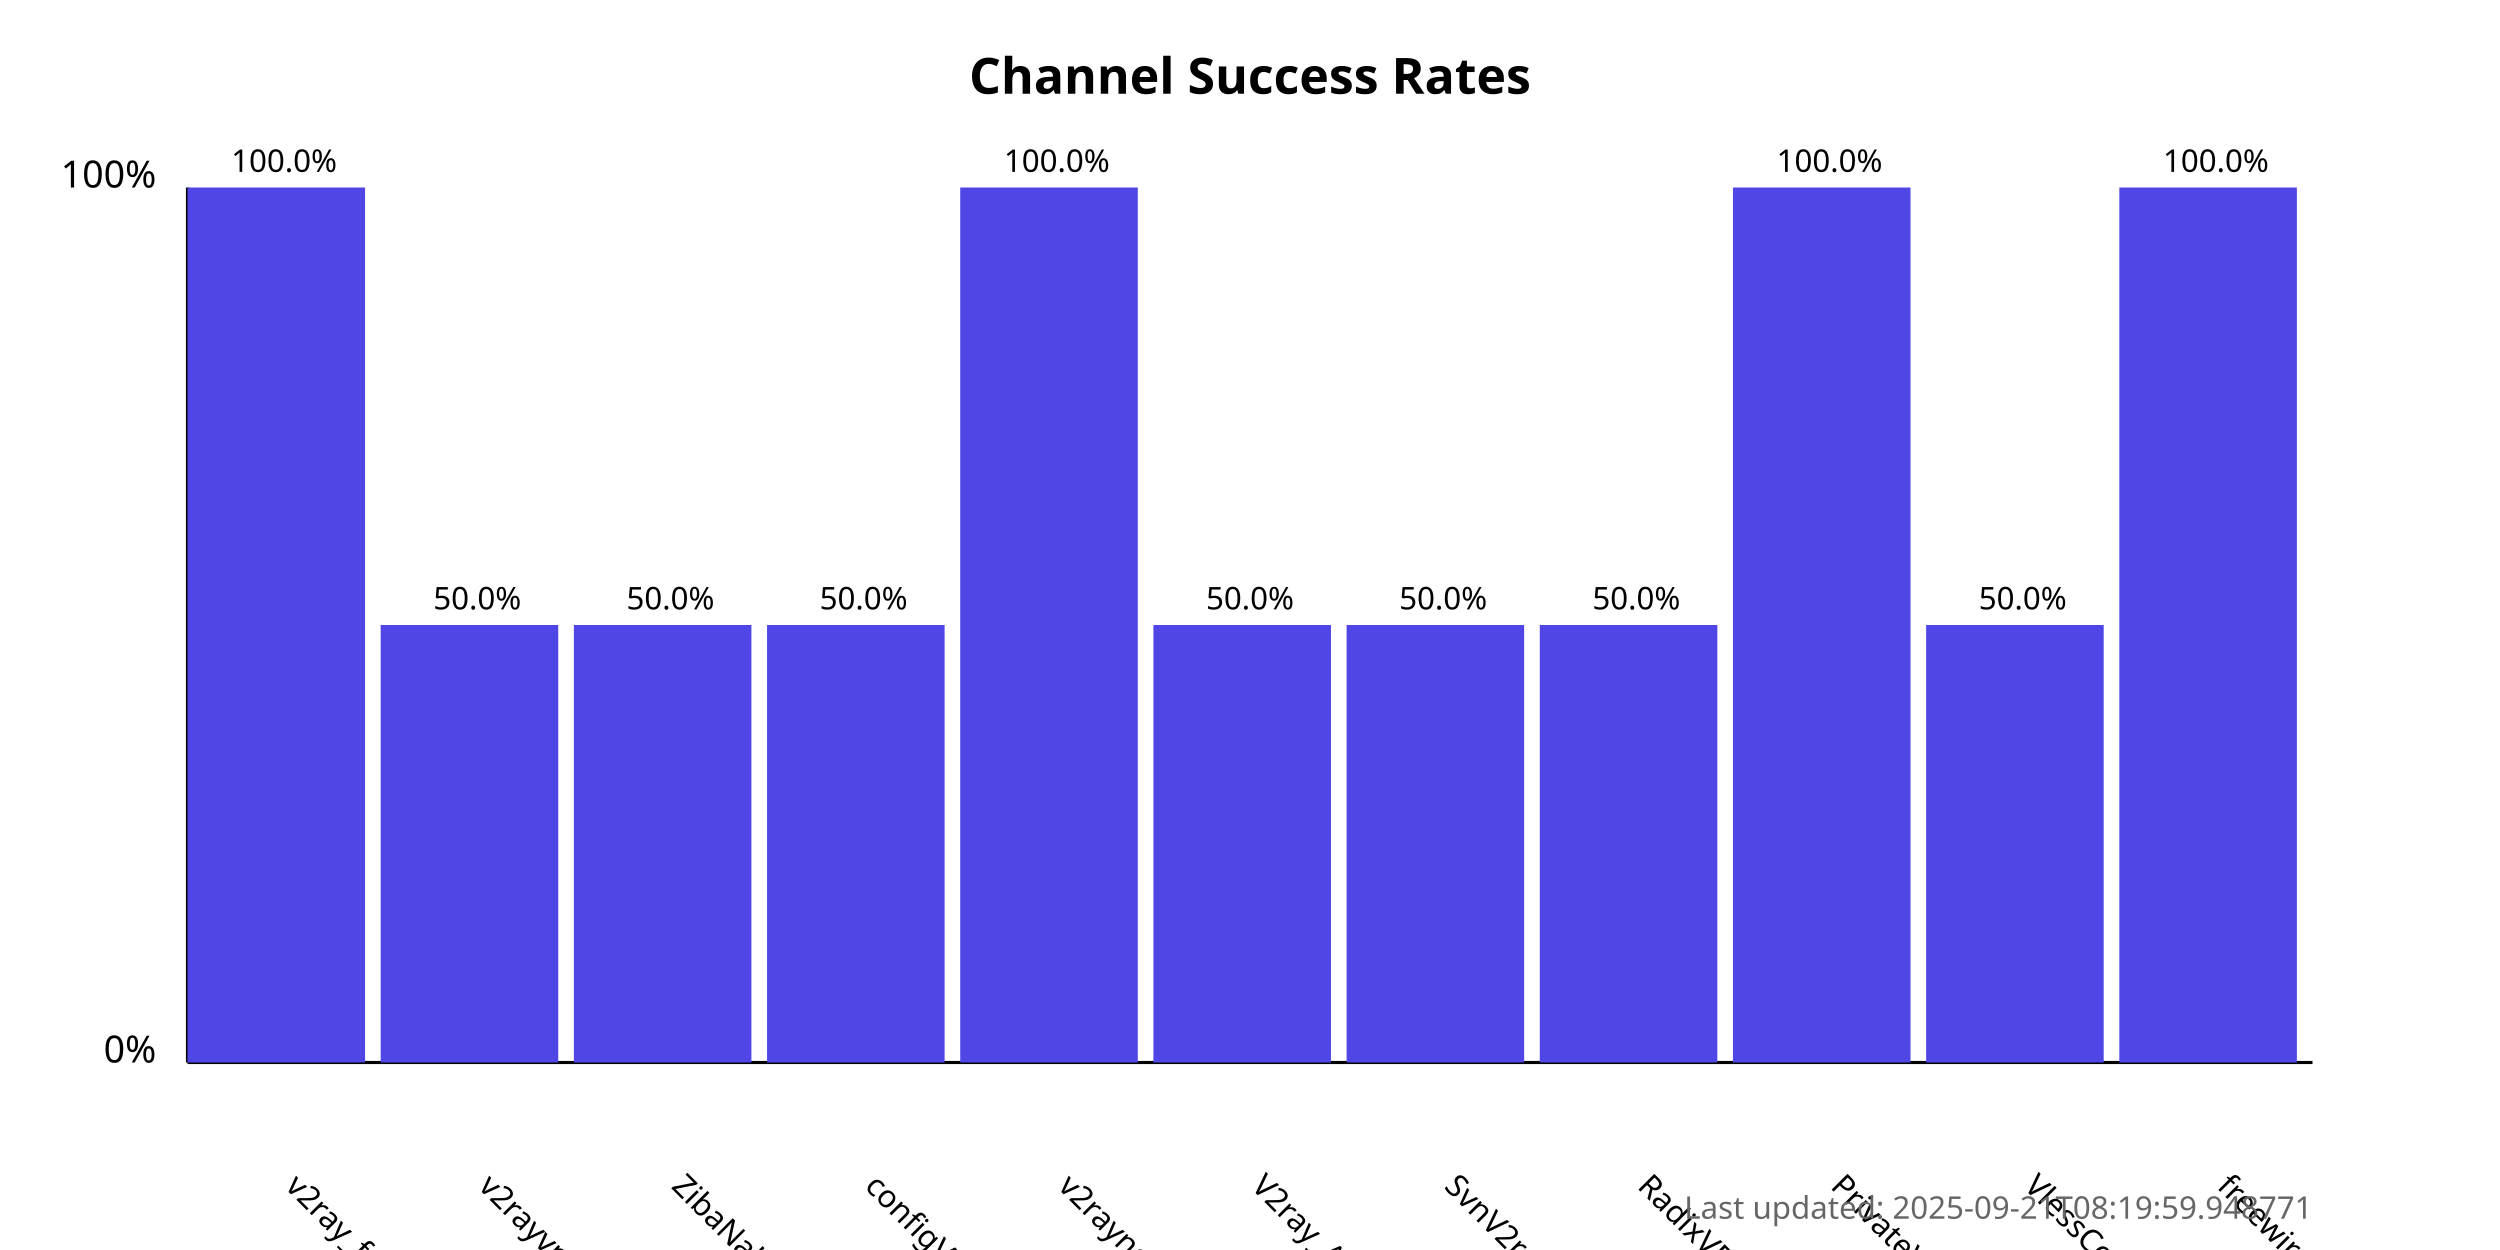
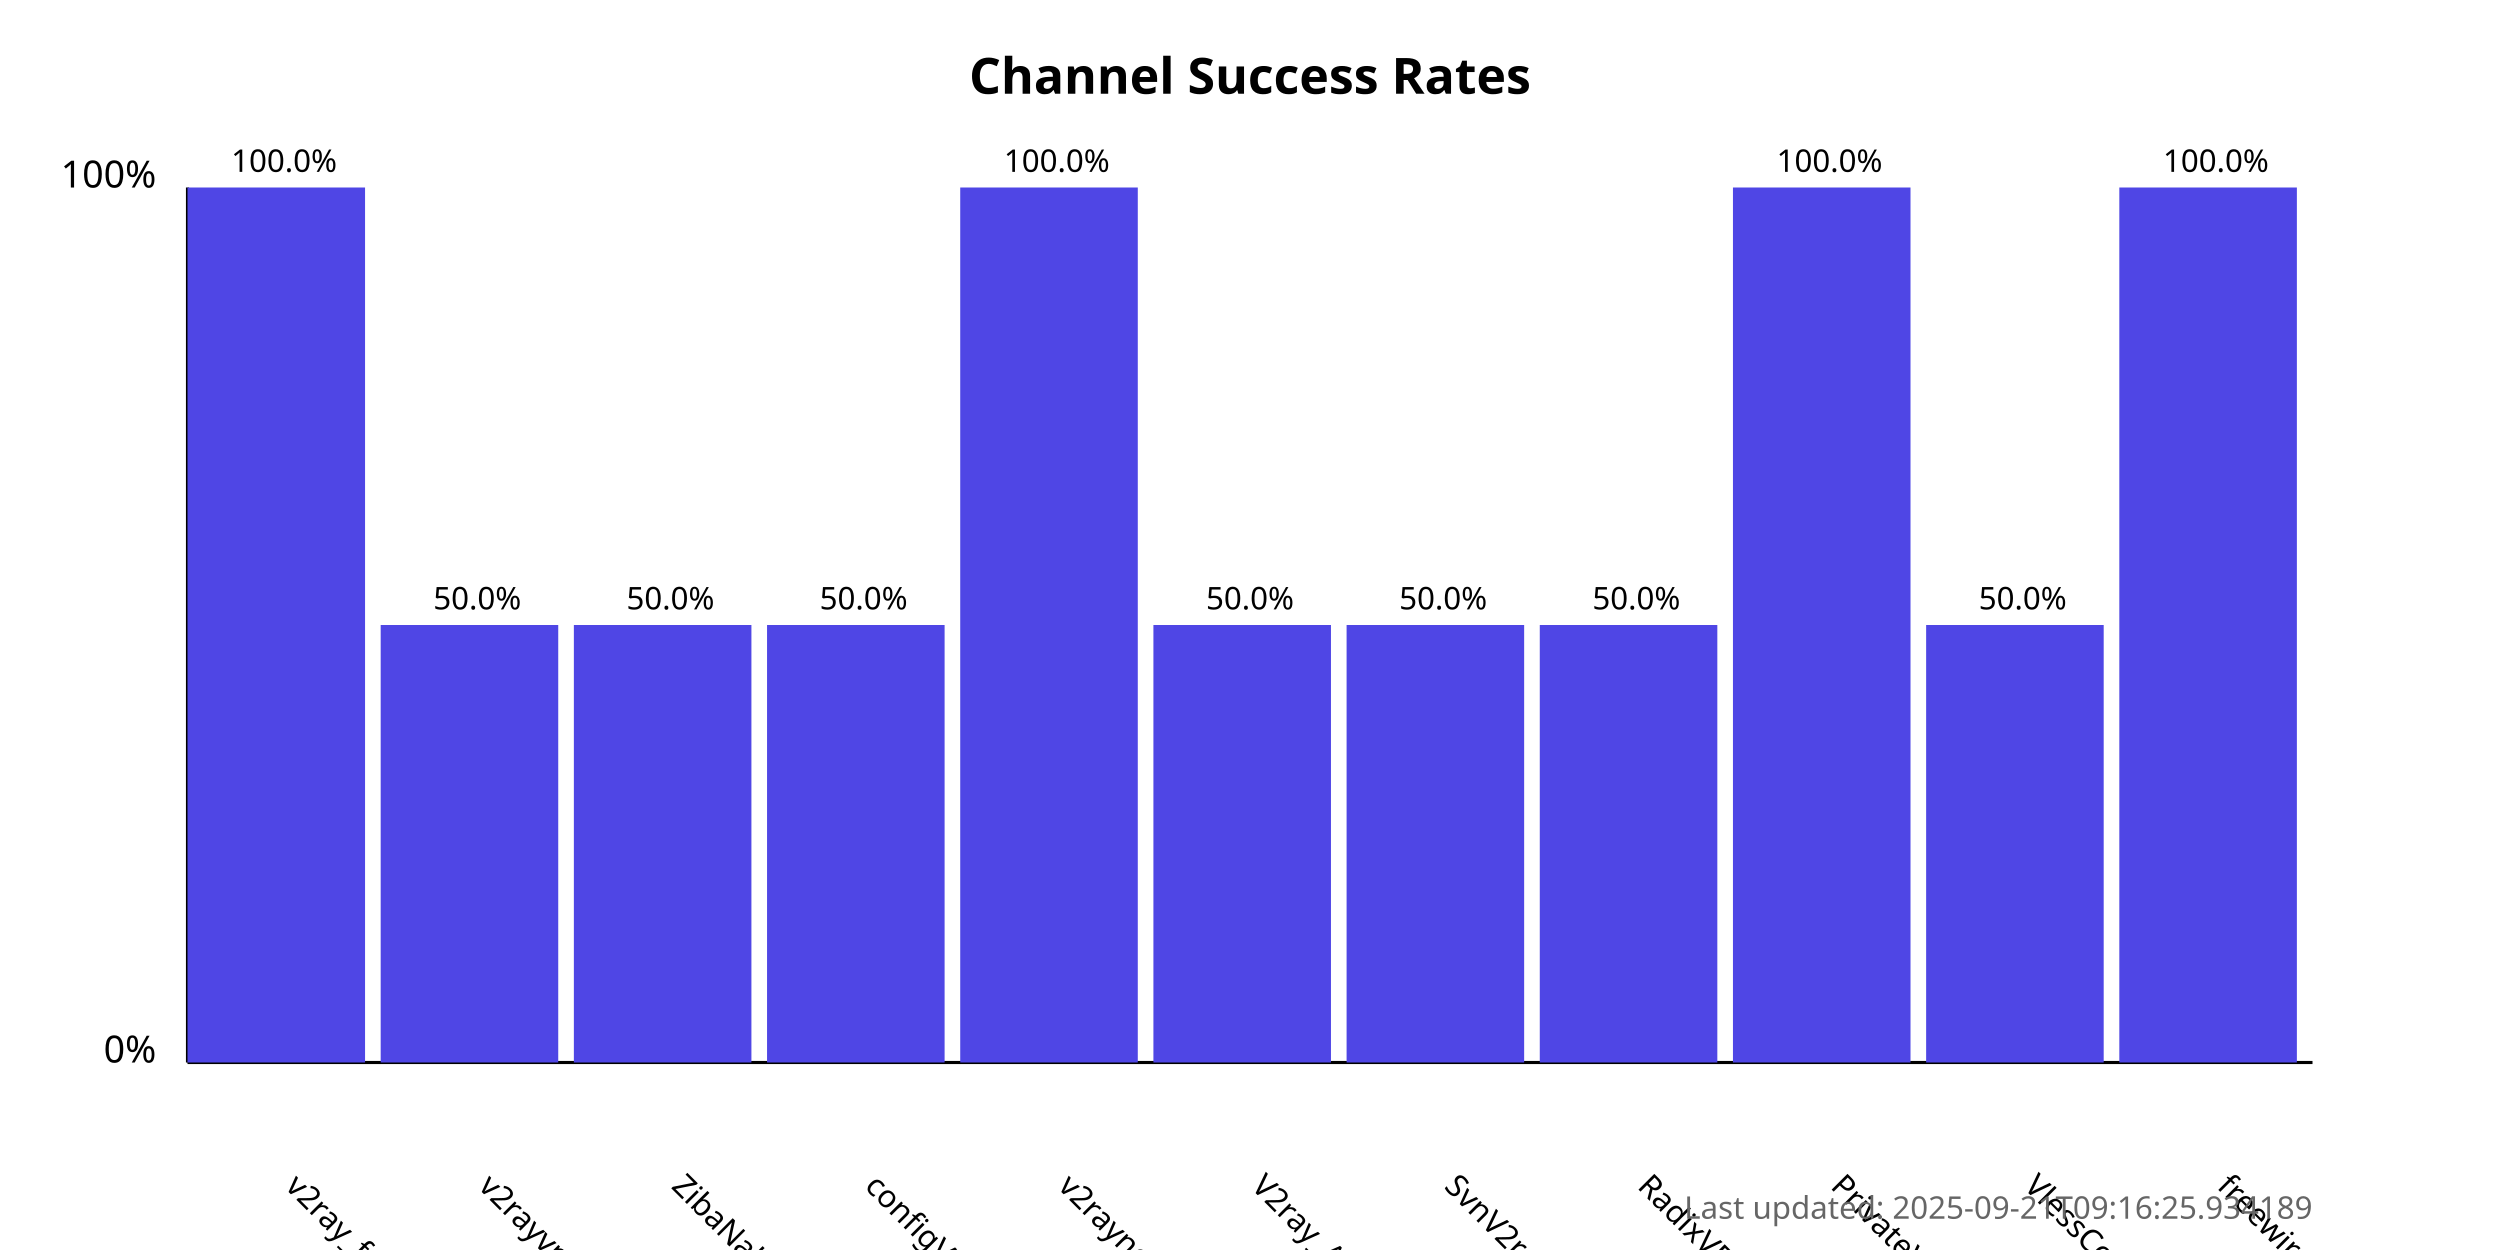
<svg xmlns="http://www.w3.org/2000/svg" width="800" height="400">
  <style>
            .chart-title { font: bold 16px sans-serif; }
            .axis-label { font: 12px sans-serif; }
            .tick-label { font: 10px sans-serif; }
            .bar { fill: #4f46e5; }
            .bar:hover { fill: #6366f1; }
            .timestamp { font: 10px sans-serif; fill: #666; }
        </style>
  <text x="400.0" y="30" text-anchor="middle" class="chart-title">
            Channel Success Rates
        </text>
  <line x1="60" y1="340" x2="60" y2="60" stroke="black" stroke-width="1" />
  <line x1="60" y1="340" x2="740" y2="340" stroke="black" stroke-width="1" />
  <text x="50" y="340" text-anchor="end" class="axis-label">0%</text>
  <text x="50" y="60" text-anchor="end" class="axis-label">100%</text>
  <g>
    <rect x="60" y="60.0" width="56.818" height="280.0" class="bar" />
    <text x="90.909" y="380" transform="rotate(45, 90.90909, 380)" text-anchor="start" class="tick-label">
                v2ray_free_conf
            </text>
    <text x="90.909" y="55.0" text-anchor="middle" class="tick-label">
                100.0%
            </text>
  </g>
  <g>
    <rect x="121.818" y="200.0" width="56.818" height="140.0" class="bar" />
    <text x="152.727" y="380" transform="rotate(45, 152.7273, 380)" text-anchor="start" class="tick-label">
                v2rayvpno
            </text>
    <text x="152.727" y="195.0" text-anchor="middle" class="tick-label">
                50.0%
            </text>
  </g>
  <g>
    <rect x="183.636" y="200.0" width="56.818" height="140.0" class="bar" />
    <text x="214.545" y="380" transform="rotate(45, 214.5455, 380)" text-anchor="start" class="tick-label">
                ZibaNabz
            </text>
    <text x="214.545" y="195.0" text-anchor="middle" class="tick-label">
                50.0%
            </text>
  </g>
  <g>
    <rect x="245.455" y="200.0" width="56.818" height="140.0" class="bar" />
    <text x="276.364" y="380" transform="rotate(45, 276.3636, 380)" text-anchor="start" class="tick-label">
                configV2rayForFree
            </text>
    <text x="276.364" y="195.0" text-anchor="middle" class="tick-label">
                50.0%
            </text>
  </g>
  <g>
    <rect x="307.273" y="60.0" width="56.818" height="280.0" class="bar" />
    <text x="338.182" y="380" transform="rotate(45, 338.1818, 380)" text-anchor="start" class="tick-label">
                v2rayngvpn
            </text>
    <text x="338.182" y="55.0" text-anchor="middle" class="tick-label">
                100.0%
            </text>
  </g>
  <g>
    <rect x="369.091" y="200.0" width="56.818" height="140.0" class="bar" />
    <text x="400.0" y="380" transform="rotate(45, 400.0, 380)" text-anchor="start" class="tick-label">
                V2ray_Alpha
            </text>
    <text x="400.0" y="195.0" text-anchor="middle" class="tick-label">
                50.0%
            </text>
  </g>
  <g>
    <rect x="430.909" y="200.0" width="56.818" height="140.0" class="bar" />
    <text x="461.818" y="380" transform="rotate(45, 461.8182, 380)" text-anchor="start" class="tick-label">
                SvnV2ray
            </text>
    <text x="461.818" y="195.0" text-anchor="middle" class="tick-label">
                50.0%
            </text>
  </g>
  <g>
    <rect x="492.727" y="200.0" width="56.818" height="140.0" class="bar" />
    <text x="523.636" y="380" transform="rotate(45, 523.6364, 380)" text-anchor="start" class="tick-label">
                RadixVPN
            </text>
    <text x="523.636" y="195.0" text-anchor="middle" class="tick-label">
                50.0%
            </text>
  </g>
  <g>
    <rect x="554.545" y="60.0" width="56.818" height="280.0" class="bar" />
    <text x="585.455" y="380" transform="rotate(45, 585.4545, 380)" text-anchor="start" class="tick-label">
                PrivateVPNs
            </text>
    <text x="585.455" y="55.0" text-anchor="middle" class="tick-label">
                100.0%
            </text>
  </g>
  <g>
    <rect x="616.364" y="200.0" width="56.818" height="140.0" class="bar" />
    <text x="647.273" y="380" transform="rotate(45, 647.2727, 380)" text-anchor="start" class="tick-label">
                VlessConfig
            </text>
    <text x="647.273" y="195.0" text-anchor="middle" class="tick-label">
                50.0%
            </text>
  </g>
  <g>
    <rect x="678.182" y="60.0" width="56.818" height="280.0" class="bar" />
    <text x="709.091" y="380" transform="rotate(45, 709.0909, 380)" text-anchor="start" class="tick-label">
                freewireguard
            </text>
    <text x="709.091" y="55.0" text-anchor="middle" class="tick-label">
                100.0%
            </text>
  </g>
  <text x="740" y="390" text-anchor="end" class="timestamp">
-             Last updated: 2025-09-21T08:19:59.948771
+             Last updated: 2025-09-21T09:16:25.934189
        </text>
</svg>
